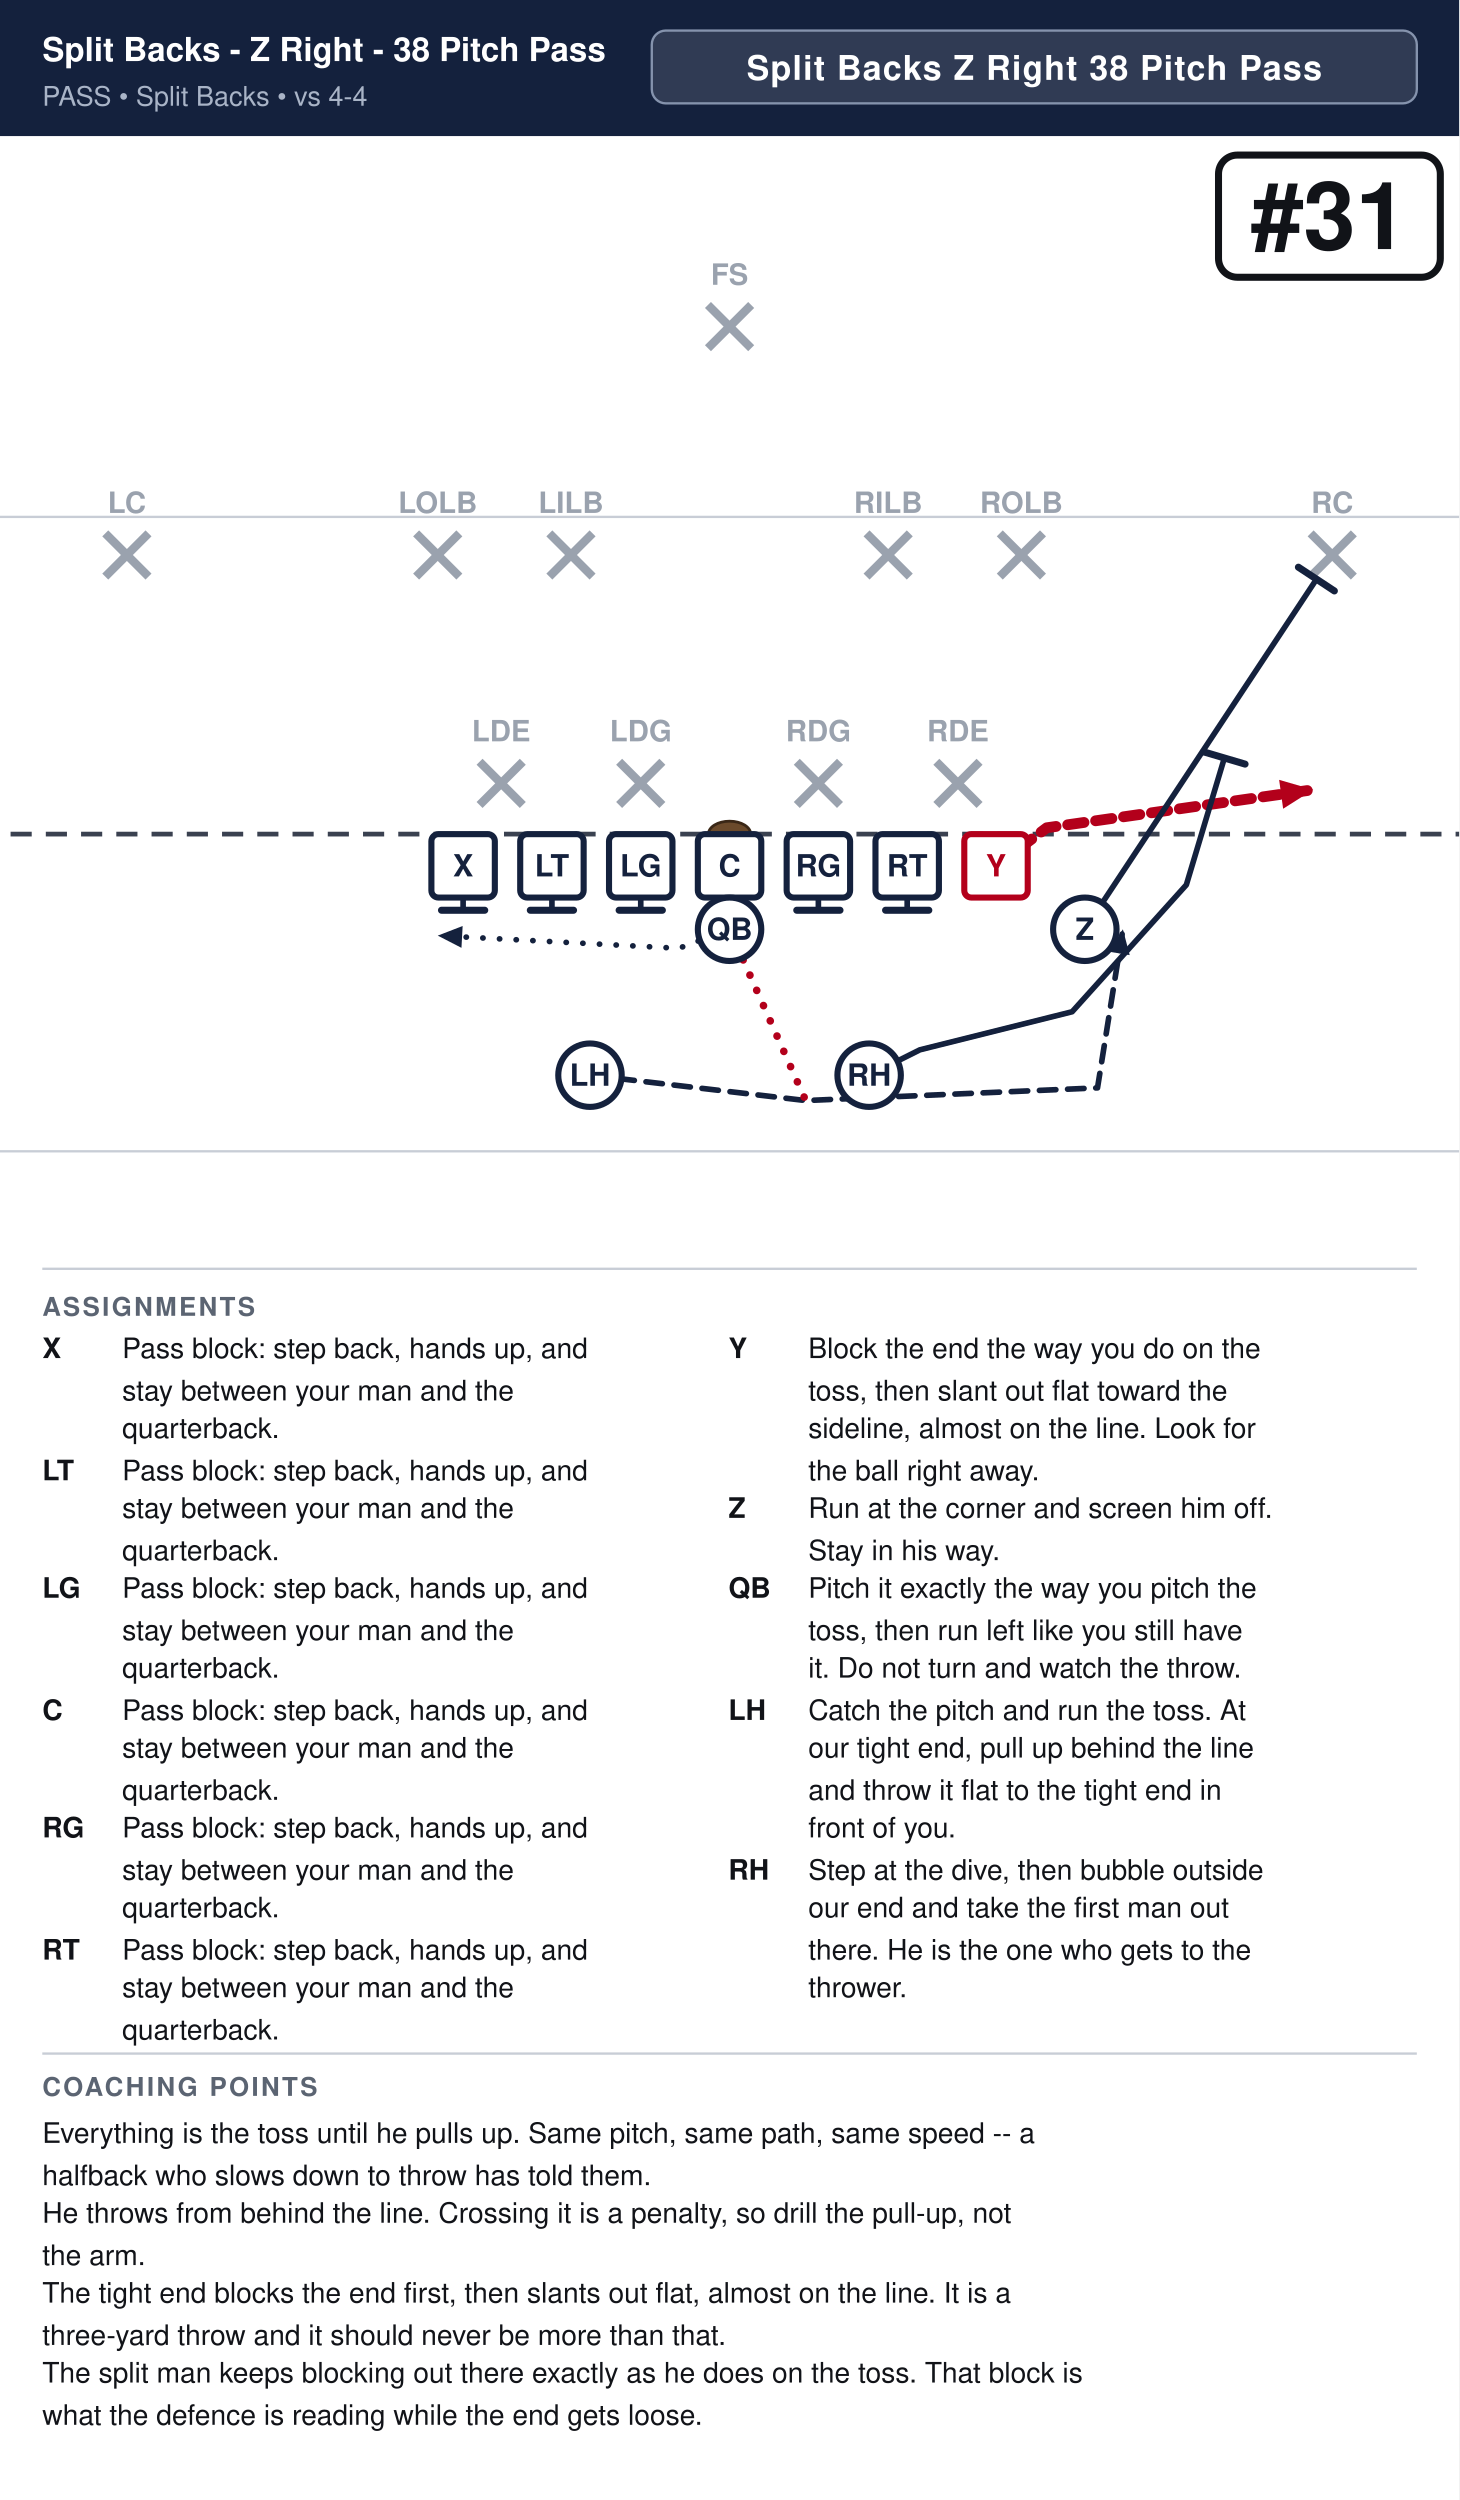
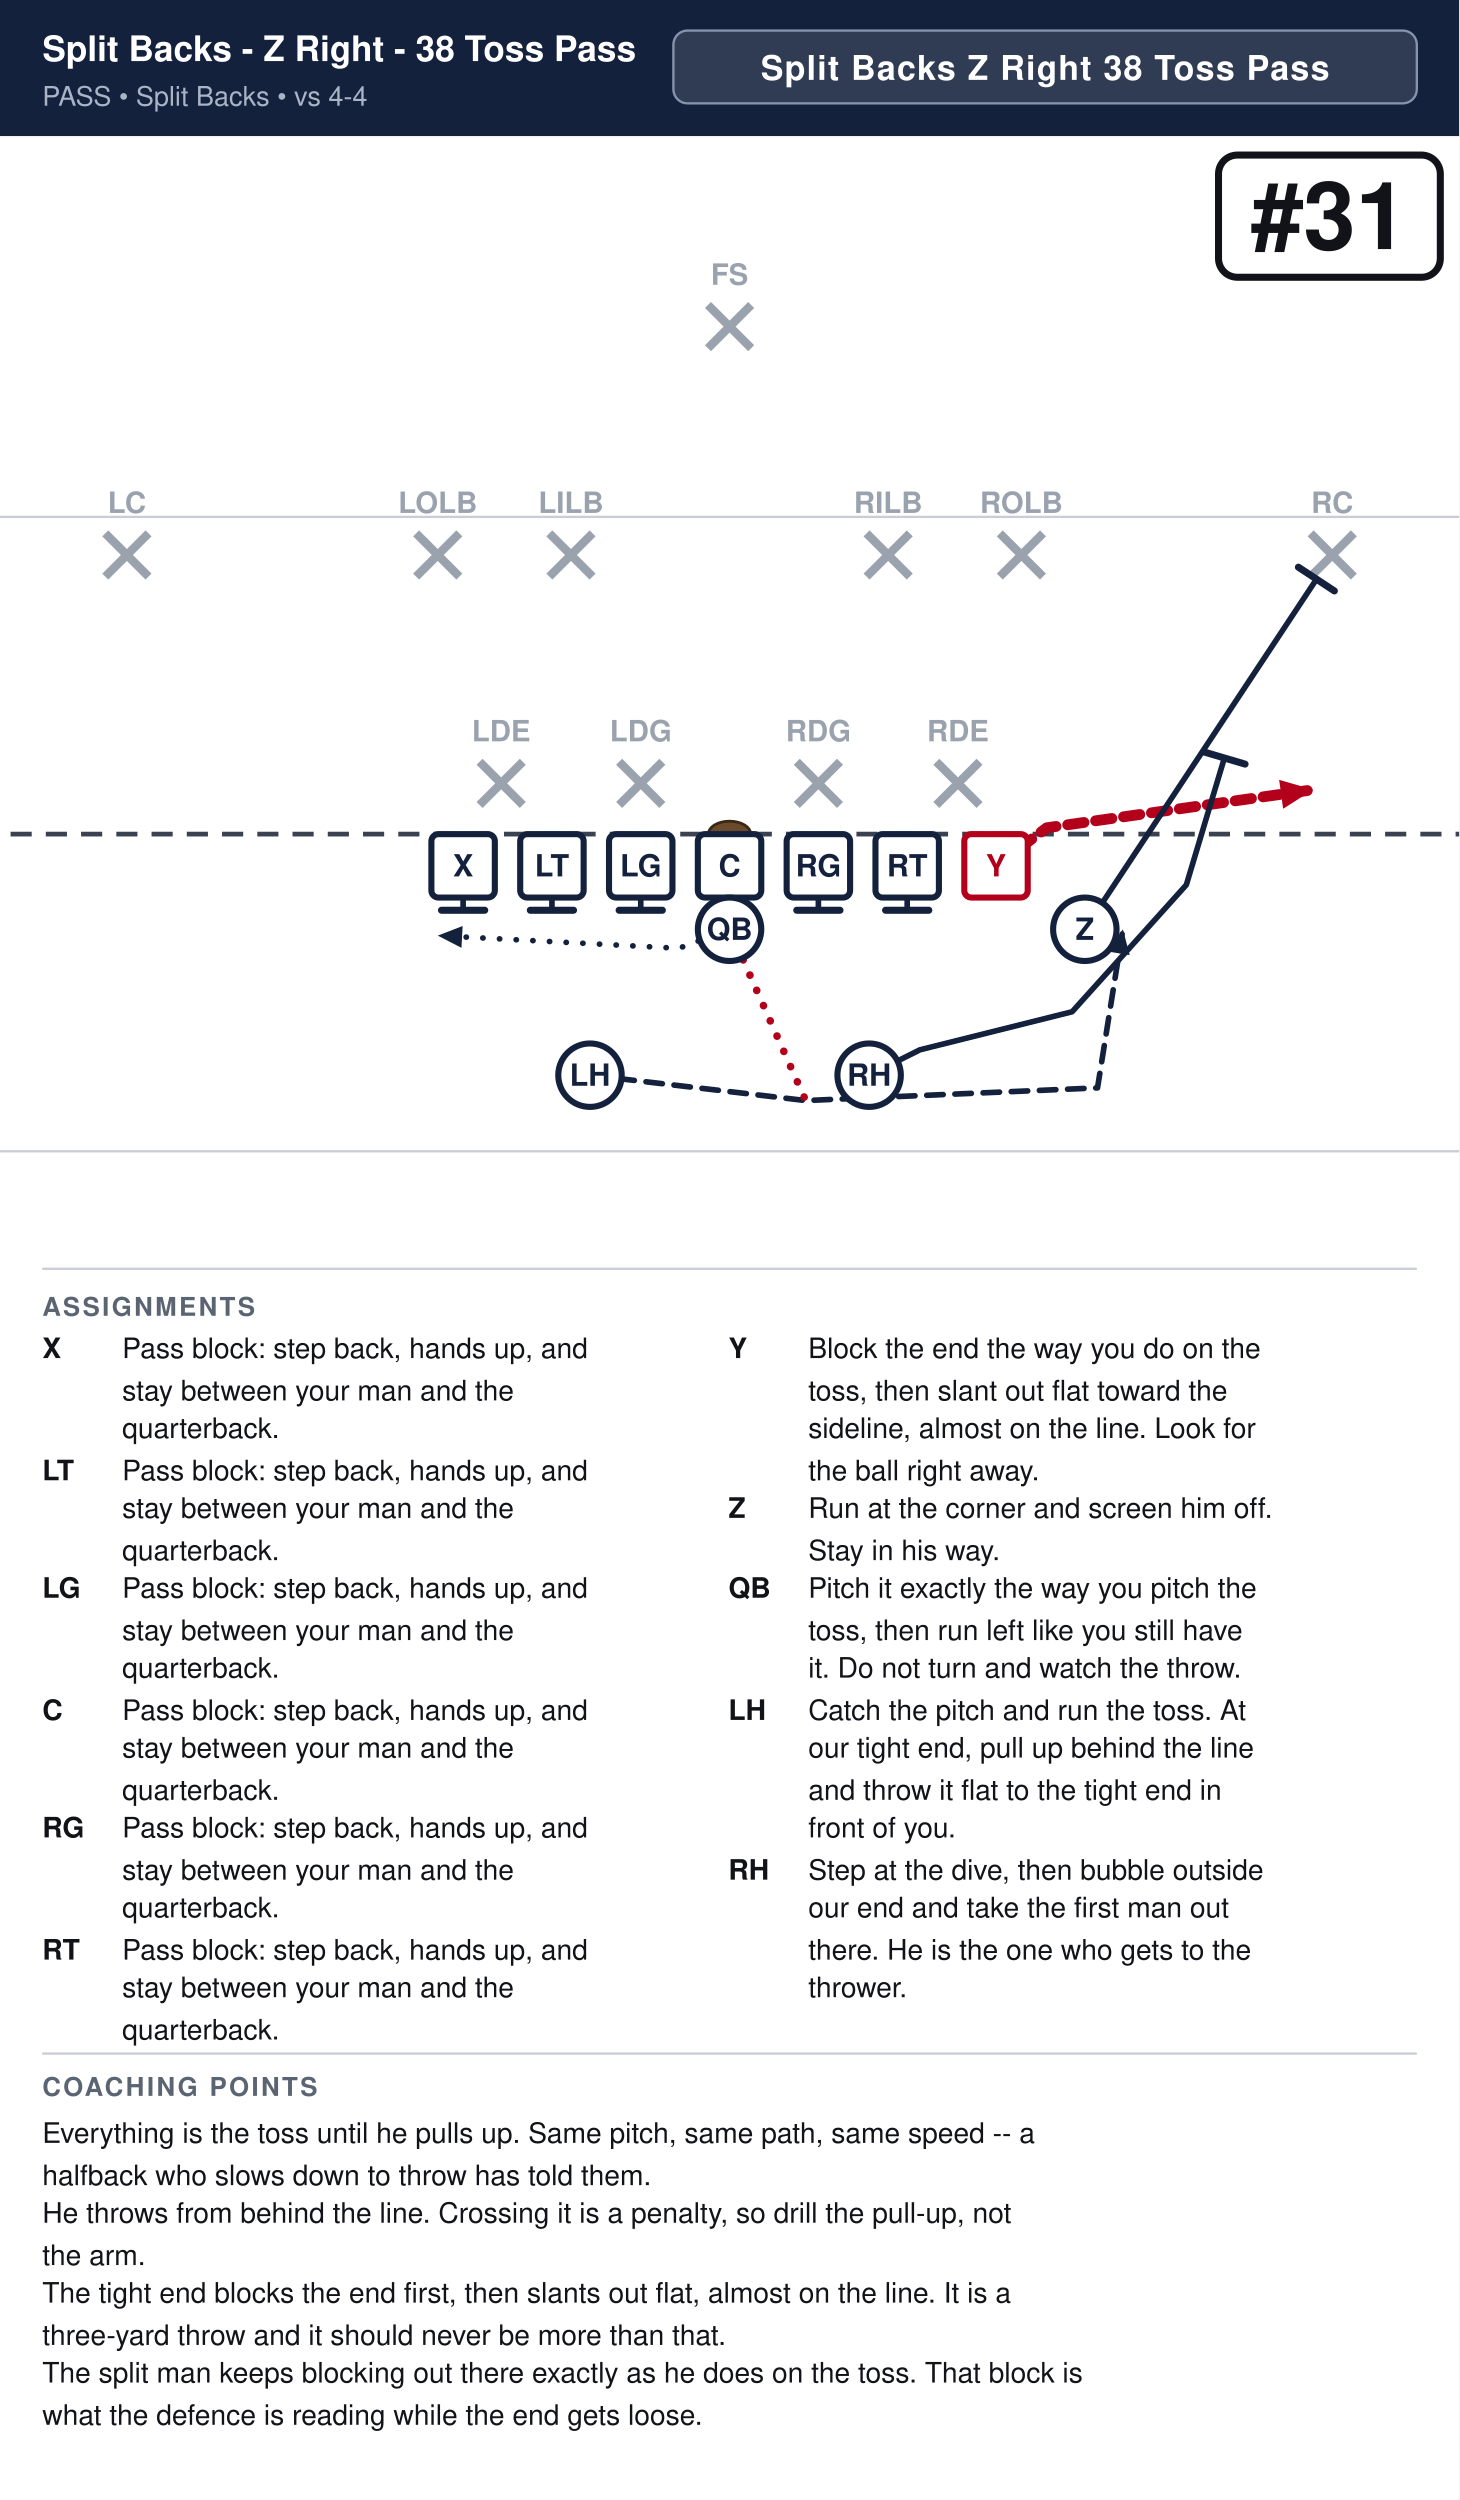
<svg xmlns="http://www.w3.org/2000/svg" width="621" height="1064" viewBox="0 0 621 1064" font-family="Segoe UI, Helvetica, Arial, sans-serif">
  <rect width="100%" height="100%" fill="#ffffff" />
  <rect x="0" y="0" width="621" height="58" fill="#14213d" />
-   <text x="18" y="26" font-size="14.1" font-weight="700" fill="#ffffff">Split Backs - Z Right - 38 Pitch Pass</text>
+   <text x="18" y="26" font-size="15.0" font-weight="700" fill="#ffffff">Split Backs - Z Right - 38 Toss Pass</text>
  <text x="18" y="45" font-size="11.5" fill="#a9b4c7">PASS  •  Split Backs  •  vs 4-4</text>
-   <rect x="277.4" y="13" width="325.6" height="31" rx="6" fill="#ffffff" fill-opacity="0.12" stroke="#8593ad" stroke-width="1" />
-   <text x="440.2" y="34" text-anchor="middle" font-size="14.5" font-weight="700" fill="#ffffff" letter-spacing="0.5">Split Backs Z Right 38 Pitch Pass</text>
+   <rect x="286.6" y="13" width="316.4" height="31" rx="6" fill="#ffffff" fill-opacity="0.12" stroke="#8593ad" stroke-width="1" />
+   <text x="444.8" y="34" text-anchor="middle" font-size="14.5" font-weight="700" fill="#ffffff" letter-spacing="0.5">Split Backs Z Right 38 Toss Pass</text>
  <clipPath id="fieldclip">
    <rect x="0" y="58" width="621" height="472" />
  </clipPath>
  <g clip-path="url(#fieldclip)">
    <g transform="translate(-40.5,31.0)">
      <rect x="0" y="0" width="702" height="513" fill="#ffffff" />
      <line x1="0" y1="459.0" x2="702" y2="459.0" stroke="#c8cdd6" stroke-width="1" />
      <line x1="0" y1="189.0" x2="702" y2="189.0" stroke="#c8cdd6" stroke-width="1" />
      <line x1="0" y1="324.0" x2="702" y2="324.0" stroke="#3a4150" stroke-width="2" stroke-dasharray="9 6" />
      <ellipse cx="351.0" cy="324.0" rx="9" ry="5.5" fill="#6b4a2b" stroke="#3a2716" stroke-width="1.2" />
      <line x1="244.6" y1="293.2" x2="263.0" y2="311.6" stroke="#9aa2ae" stroke-width="3.6" />
      <line x1="263.0" y1="293.2" x2="244.6" y2="311.6" stroke="#9aa2ae" stroke-width="3.6" />
      <text x="253.8" y="284.5" text-anchor="middle" font-size="12.5" fill="#9aa2ae" font-weight="600">LDE</text>
      <line x1="304.0" y1="293.2" x2="322.4" y2="311.6" stroke="#9aa2ae" stroke-width="3.6" />
      <line x1="322.4" y1="293.2" x2="304.0" y2="311.6" stroke="#9aa2ae" stroke-width="3.6" />
      <text x="313.2" y="284.5" text-anchor="middle" font-size="12.5" fill="#9aa2ae" font-weight="600">LDG</text>
      <line x1="379.6" y1="293.2" x2="398.0" y2="311.6" stroke="#9aa2ae" stroke-width="3.6" />
      <line x1="398.0" y1="293.2" x2="379.6" y2="311.6" stroke="#9aa2ae" stroke-width="3.6" />
      <text x="388.8" y="284.5" text-anchor="middle" font-size="12.5" fill="#9aa2ae" font-weight="600">RDG</text>
      <line x1="439.0" y1="293.2" x2="457.4" y2="311.6" stroke="#9aa2ae" stroke-width="3.6" />
      <line x1="457.4" y1="293.2" x2="439.0" y2="311.6" stroke="#9aa2ae" stroke-width="3.6" />
      <text x="448.2" y="284.5" text-anchor="middle" font-size="12.5" fill="#9aa2ae" font-weight="600">RDE</text>
      <line x1="217.6" y1="196.0" x2="236.0" y2="214.4" stroke="#9aa2ae" stroke-width="3.6" />
      <line x1="236.0" y1="196.0" x2="217.6" y2="214.4" stroke="#9aa2ae" stroke-width="3.6" />
      <text x="226.8" y="187.3" text-anchor="middle" font-size="12.5" fill="#9aa2ae" font-weight="600">LOLB</text>
      <line x1="274.3" y1="196.0" x2="292.7" y2="214.4" stroke="#9aa2ae" stroke-width="3.6" />
      <line x1="292.7" y1="196.0" x2="274.3" y2="214.4" stroke="#9aa2ae" stroke-width="3.6" />
      <text x="283.5" y="187.3" text-anchor="middle" font-size="12.5" fill="#9aa2ae" font-weight="600">LILB</text>
      <line x1="409.3" y1="196.0" x2="427.7" y2="214.4" stroke="#9aa2ae" stroke-width="3.6" />
      <line x1="427.7" y1="196.0" x2="409.3" y2="214.4" stroke="#9aa2ae" stroke-width="3.6" />
      <text x="418.5" y="187.3" text-anchor="middle" font-size="12.5" fill="#9aa2ae" font-weight="600">RILB</text>
      <line x1="466.0" y1="196.0" x2="484.4" y2="214.4" stroke="#9aa2ae" stroke-width="3.6" />
      <line x1="484.4" y1="196.0" x2="466.0" y2="214.4" stroke="#9aa2ae" stroke-width="3.6" />
      <text x="475.2" y="187.3" text-anchor="middle" font-size="12.5" fill="#9aa2ae" font-weight="600">ROLB</text>
      <line x1="85.3" y1="196.0" x2="103.7" y2="214.4" stroke="#9aa2ae" stroke-width="3.6" />
      <line x1="103.7" y1="196.0" x2="85.3" y2="214.4" stroke="#9aa2ae" stroke-width="3.6" />
      <text x="94.5" y="187.3" text-anchor="middle" font-size="12.5" fill="#9aa2ae" font-weight="600">LC</text>
      <line x1="598.3" y1="196.0" x2="616.7" y2="214.4" stroke="#9aa2ae" stroke-width="3.6" />
      <line x1="616.7" y1="196.0" x2="598.3" y2="214.4" stroke="#9aa2ae" stroke-width="3.6" />
      <text x="607.5" y="187.3" text-anchor="middle" font-size="12.5" fill="#9aa2ae" font-weight="600">RC</text>
      <line x1="341.8" y1="98.8" x2="360.2" y2="117.2" stroke="#9aa2ae" stroke-width="3.6" />
      <line x1="360.2" y1="98.8" x2="341.8" y2="117.2" stroke="#9aa2ae" stroke-width="3.6" />
      <text x="351.0" y="90.2" text-anchor="middle" font-size="12.5" fill="#9aa2ae" font-weight="600">FS</text>
      <path d="M237.6,337.5 L237.6,356.4" fill="none" stroke="#14213d" stroke-width="2.4" stroke-linecap="round" stroke-linejoin="round" />
      <line x1="246.8" y1="356.4" x2="228.4" y2="356.4" stroke="#14213d" stroke-width="3.0" stroke-linecap="round" />
      <path d="M275.4,337.5 L275.4,356.4" fill="none" stroke="#14213d" stroke-width="2.4" stroke-linecap="round" stroke-linejoin="round" />
      <line x1="284.6" y1="356.4" x2="266.2" y2="356.4" stroke="#14213d" stroke-width="3.0" stroke-linecap="round" />
      <path d="M313.2,337.5 L313.2,356.4" fill="none" stroke="#14213d" stroke-width="2.4" stroke-linecap="round" stroke-linejoin="round" />
      <line x1="322.4" y1="356.4" x2="304.0" y2="356.4" stroke="#14213d" stroke-width="3.0" stroke-linecap="round" />
      <path d="M351.0,337.5 L351.0,356.4" fill="none" stroke="#14213d" stroke-width="2.4" stroke-linecap="round" stroke-linejoin="round" />
      <line x1="360.2" y1="356.4" x2="341.8" y2="356.4" stroke="#14213d" stroke-width="3.0" stroke-linecap="round" />
      <path d="M388.8,337.5 L388.8,356.4" fill="none" stroke="#14213d" stroke-width="2.4" stroke-linecap="round" stroke-linejoin="round" />
      <line x1="398.0" y1="356.4" x2="379.6" y2="356.4" stroke="#14213d" stroke-width="3.0" stroke-linecap="round" />
      <path d="M426.6,337.5 L426.6,356.4" fill="none" stroke="#14213d" stroke-width="2.4" stroke-linecap="round" stroke-linejoin="round" />
      <line x1="435.8" y1="356.4" x2="417.4" y2="356.4" stroke="#14213d" stroke-width="3.0" stroke-linecap="round" />
      <path d="M464.4,337.5 L486.0,321.3 L599.4,305.1" fill="none" stroke="#b3001b" stroke-width="4.6" stroke-linecap="round" stroke-linejoin="round" stroke-dasharray="7 5" />
      <polygon points="599.4,305.1 586.6,313.2 584.9,300.9" fill="#b3001b" />
      <path d="M502.2,364.5 L600.8,215.5" fill="none" stroke="#14213d" stroke-width="2.4" stroke-linecap="round" stroke-linejoin="round" />
      <line x1="593.1" y1="210.4" x2="608.4" y2="220.5" stroke="#14213d" stroke-width="3.0" stroke-linecap="round" />
      <path d="M351.0,364.5 L329.4,372.6 L226.8,367.2" fill="none" stroke="#14213d" stroke-width="2.4" stroke-linecap="round" stroke-linejoin="round" stroke-dasharray="0.1 7" />
      <polygon points="226.8,367.2 237.4,363.1 236.9,372.4" fill="#14213d" />
      <path d="M291.6,426.6 L383.4,437.4 L507.6,432.0 L518.4,364.5" fill="none" stroke="#14213d" stroke-width="2.4" stroke-linecap="round" stroke-linejoin="round" stroke-dasharray="7 5" />
      <polygon points="518.4,364.5 521.3,375.5 512.2,374.0" fill="#14213d" />
      <path d="M410.4,426.6 L432.0,415.8 L496.8,399.6 L545.4,345.6 L561.6,291.6" fill="none" stroke="#14213d" stroke-width="2.4" stroke-linecap="round" stroke-linejoin="round" />
      <line x1="552.8" y1="289.0" x2="570.4" y2="294.2" stroke="#14213d" stroke-width="3.0" stroke-linecap="round" />
      <path d="M351.0,364.5 L383.4,437.4" fill="none" stroke="#b3001b" stroke-width="3.2" stroke-linecap="round" stroke-linejoin="round" stroke-dasharray="0.1 7" />
      <rect x="224.1" y="324.0" width="27.0" height="27.0" rx="3" fill="#ffffff" stroke="#14213d" stroke-width="2.6" />
      <text x="237.6" y="342.0" text-anchor="middle" font-size="13" font-weight="700" fill="#14213d">X</text>
      <rect x="261.9" y="324.0" width="27.0" height="27.0" rx="3" fill="#ffffff" stroke="#14213d" stroke-width="2.6" />
      <text x="275.4" y="342.0" text-anchor="middle" font-size="13" font-weight="700" fill="#14213d">LT</text>
      <rect x="299.7" y="324.0" width="27.0" height="27.0" rx="3" fill="#ffffff" stroke="#14213d" stroke-width="2.6" />
      <text x="313.2" y="342.0" text-anchor="middle" font-size="13" font-weight="700" fill="#14213d">LG</text>
      <rect x="337.5" y="324.0" width="27.0" height="27.0" rx="3" fill="#ffffff" stroke="#14213d" stroke-width="2.6" />
      <text x="351.0" y="342.0" text-anchor="middle" font-size="13" font-weight="700" fill="#14213d">C</text>
      <rect x="375.3" y="324.0" width="27.0" height="27.0" rx="3" fill="#ffffff" stroke="#14213d" stroke-width="2.6" />
      <text x="388.8" y="342.0" text-anchor="middle" font-size="13" font-weight="700" fill="#14213d">RG</text>
      <rect x="413.1" y="324.0" width="27.0" height="27.0" rx="3" fill="#ffffff" stroke="#14213d" stroke-width="2.6" />
      <text x="426.6" y="342.0" text-anchor="middle" font-size="13" font-weight="700" fill="#14213d">RT</text>
      <rect x="450.9" y="324.0" width="27.0" height="27.0" rx="3" fill="#ffffff" stroke="#b3001b" stroke-width="2.6" />
      <text x="464.4" y="342.0" text-anchor="middle" font-size="13" font-weight="700" fill="#b3001b">Y</text>
      <circle cx="502.2" cy="364.5" r="13.5" fill="#ffffff" stroke="#14213d" stroke-width="2.6" />
      <text x="502.2" y="369.0" text-anchor="middle" font-size="13" font-weight="700" fill="#14213d">Z</text>
      <circle cx="351.0" cy="364.5" r="13.5" fill="#ffffff" stroke="#14213d" stroke-width="2.6" />
      <text x="351.0" y="369.0" text-anchor="middle" font-size="13" font-weight="700" fill="#14213d">QB</text>
      <circle cx="291.6" cy="426.6" r="13.5" fill="#ffffff" stroke="#14213d" stroke-width="2.6" />
      <text x="291.6" y="431.1" text-anchor="middle" font-size="13" font-weight="700" fill="#14213d">LH</text>
      <circle cx="410.4" cy="426.6" r="13.5" fill="#ffffff" stroke="#14213d" stroke-width="2.6" />
      <text x="410.4" y="431.1" text-anchor="middle" font-size="13" font-weight="700" fill="#14213d">RH</text>
      <rect x="559.1" y="35.0" width="94.4" height="52.0" rx="8" fill="#ffffff" stroke="#111318" stroke-width="3" />
      <text x="606.3" y="75.0" text-anchor="middle" font-size="40" font-weight="800" fill="#111318">#31</text>
    </g>
  </g>
  <line x1="18" y1="540" x2="603" y2="540" stroke="#c8cdd6" stroke-width="1" />
  <text x="18" y="560" font-size="11" font-weight="700" fill="#5b6472" letter-spacing="1">ASSIGNMENTS</text>
  <text x="18" y="578" font-size="12" font-weight="700" fill="#111318">X</text>
  <text x="52" y="578" font-size="12" fill="#111318">Pass block: step back, hands up, and</text>
  <text x="52" y="596" font-size="12" fill="#111318">stay between your man and the</text>
  <text x="52" y="612" font-size="12" fill="#111318">quarterback.</text>
  <text x="18" y="630" font-size="12" font-weight="700" fill="#111318">LT</text>
  <text x="52" y="630" font-size="12" fill="#111318">Pass block: step back, hands up, and</text>
  <text x="52" y="646" font-size="12" fill="#111318">stay between your man and the</text>
  <text x="52" y="664" font-size="12" fill="#111318">quarterback.</text>
  <text x="18" y="680" font-size="12" font-weight="700" fill="#111318">LG</text>
  <text x="52" y="680" font-size="12" fill="#111318">Pass block: step back, hands up, and</text>
  <text x="52" y="698" font-size="12" fill="#111318">stay between your man and the</text>
  <text x="52" y="714" font-size="12" fill="#111318">quarterback.</text>
  <text x="18" y="732" font-size="12" font-weight="700" fill="#111318">C</text>
  <text x="52" y="732" font-size="12" fill="#111318">Pass block: step back, hands up, and</text>
  <text x="52" y="748" font-size="12" fill="#111318">stay between your man and the</text>
  <text x="52" y="766" font-size="12" fill="#111318">quarterback.</text>
  <text x="18" y="782" font-size="12" font-weight="700" fill="#111318">RG</text>
  <text x="52" y="782" font-size="12" fill="#111318">Pass block: step back, hands up, and</text>
  <text x="52" y="800" font-size="12" fill="#111318">stay between your man and the</text>
  <text x="52" y="816" font-size="12" fill="#111318">quarterback.</text>
  <text x="18" y="834" font-size="12" font-weight="700" fill="#111318">RT</text>
  <text x="52" y="834" font-size="12" fill="#111318">Pass block: step back, hands up, and</text>
  <text x="52" y="850" font-size="12" fill="#111318">stay between your man and the</text>
  <text x="52" y="868" font-size="12" fill="#111318">quarterback.</text>
  <text x="310" y="578" font-size="12" font-weight="700" fill="#111318">Y</text>
  <text x="344" y="578" font-size="12" fill="#111318">Block the end the way you do on the</text>
  <text x="344" y="596" font-size="12" fill="#111318">toss, then slant out flat toward the</text>
  <text x="344" y="612" font-size="12" fill="#111318">sideline, almost on the line. Look for</text>
  <text x="344" y="630" font-size="12" fill="#111318">the ball right away.</text>
  <text x="310" y="646" font-size="12" font-weight="700" fill="#111318">Z</text>
  <text x="344" y="646" font-size="12" fill="#111318">Run at the corner and screen him off.</text>
  <text x="344" y="664" font-size="12" fill="#111318">Stay in his way.</text>
  <text x="310" y="680" font-size="12" font-weight="700" fill="#111318">QB</text>
  <text x="344" y="680" font-size="12" fill="#111318">Pitch it exactly the way you pitch the</text>
  <text x="344" y="698" font-size="12" fill="#111318">toss, then run left like you still have</text>
  <text x="344" y="714" font-size="12" fill="#111318">it. Do not turn and watch the throw.</text>
  <text x="310" y="732" font-size="12" font-weight="700" fill="#111318">LH</text>
  <text x="344" y="732" font-size="12" fill="#111318">Catch the pitch and run the toss. At</text>
  <text x="344" y="748" font-size="12" fill="#111318">our tight end, pull up behind the line</text>
  <text x="344" y="766" font-size="12" fill="#111318">and throw it flat to the tight end in</text>
  <text x="344" y="782" font-size="12" fill="#111318">front of you.</text>
  <text x="310" y="800" font-size="12" font-weight="700" fill="#111318">RH</text>
  <text x="344" y="800" font-size="12" fill="#111318">Step at the dive, then bubble outside</text>
  <text x="344" y="816" font-size="12" fill="#111318">our end and take the first man out</text>
  <text x="344" y="834" font-size="12" fill="#111318">there. He is the one who gets to the</text>
  <text x="344" y="850" font-size="12" fill="#111318">thrower.</text>
  <line x1="18" y1="874" x2="603" y2="874" stroke="#c8cdd6" stroke-width="1" />
  <text x="18" y="892" font-size="11" font-weight="700" fill="#5b6472" letter-spacing="1">COACHING POINTS</text>
  <text x="18" y="912" font-size="12" fill="#111318">Everything is the toss until he pulls up. Same pitch, same path, same speed -- a</text>
  <text x="18" y="930" font-size="12" fill="#111318">halfback who slows down to throw has told them.</text>
  <text x="18" y="946" font-size="12" fill="#111318">He throws from behind the line. Crossing it is a penalty, so drill the pull-up, not</text>
  <text x="18" y="964" font-size="12" fill="#111318">the arm.</text>
  <text x="18" y="980" font-size="12" fill="#111318">The tight end blocks the end first, then slants out flat, almost on the line. It is a</text>
  <text x="18" y="998" font-size="12" fill="#111318">three-yard throw and it should never be more than that.</text>
  <text x="18" y="1014" font-size="12" fill="#111318">The split man keeps blocking out there exactly as he does on the toss. That block is</text>
  <text x="18" y="1032" font-size="12" fill="#111318">what the defence is reading while the end gets loose.</text>
</svg>
